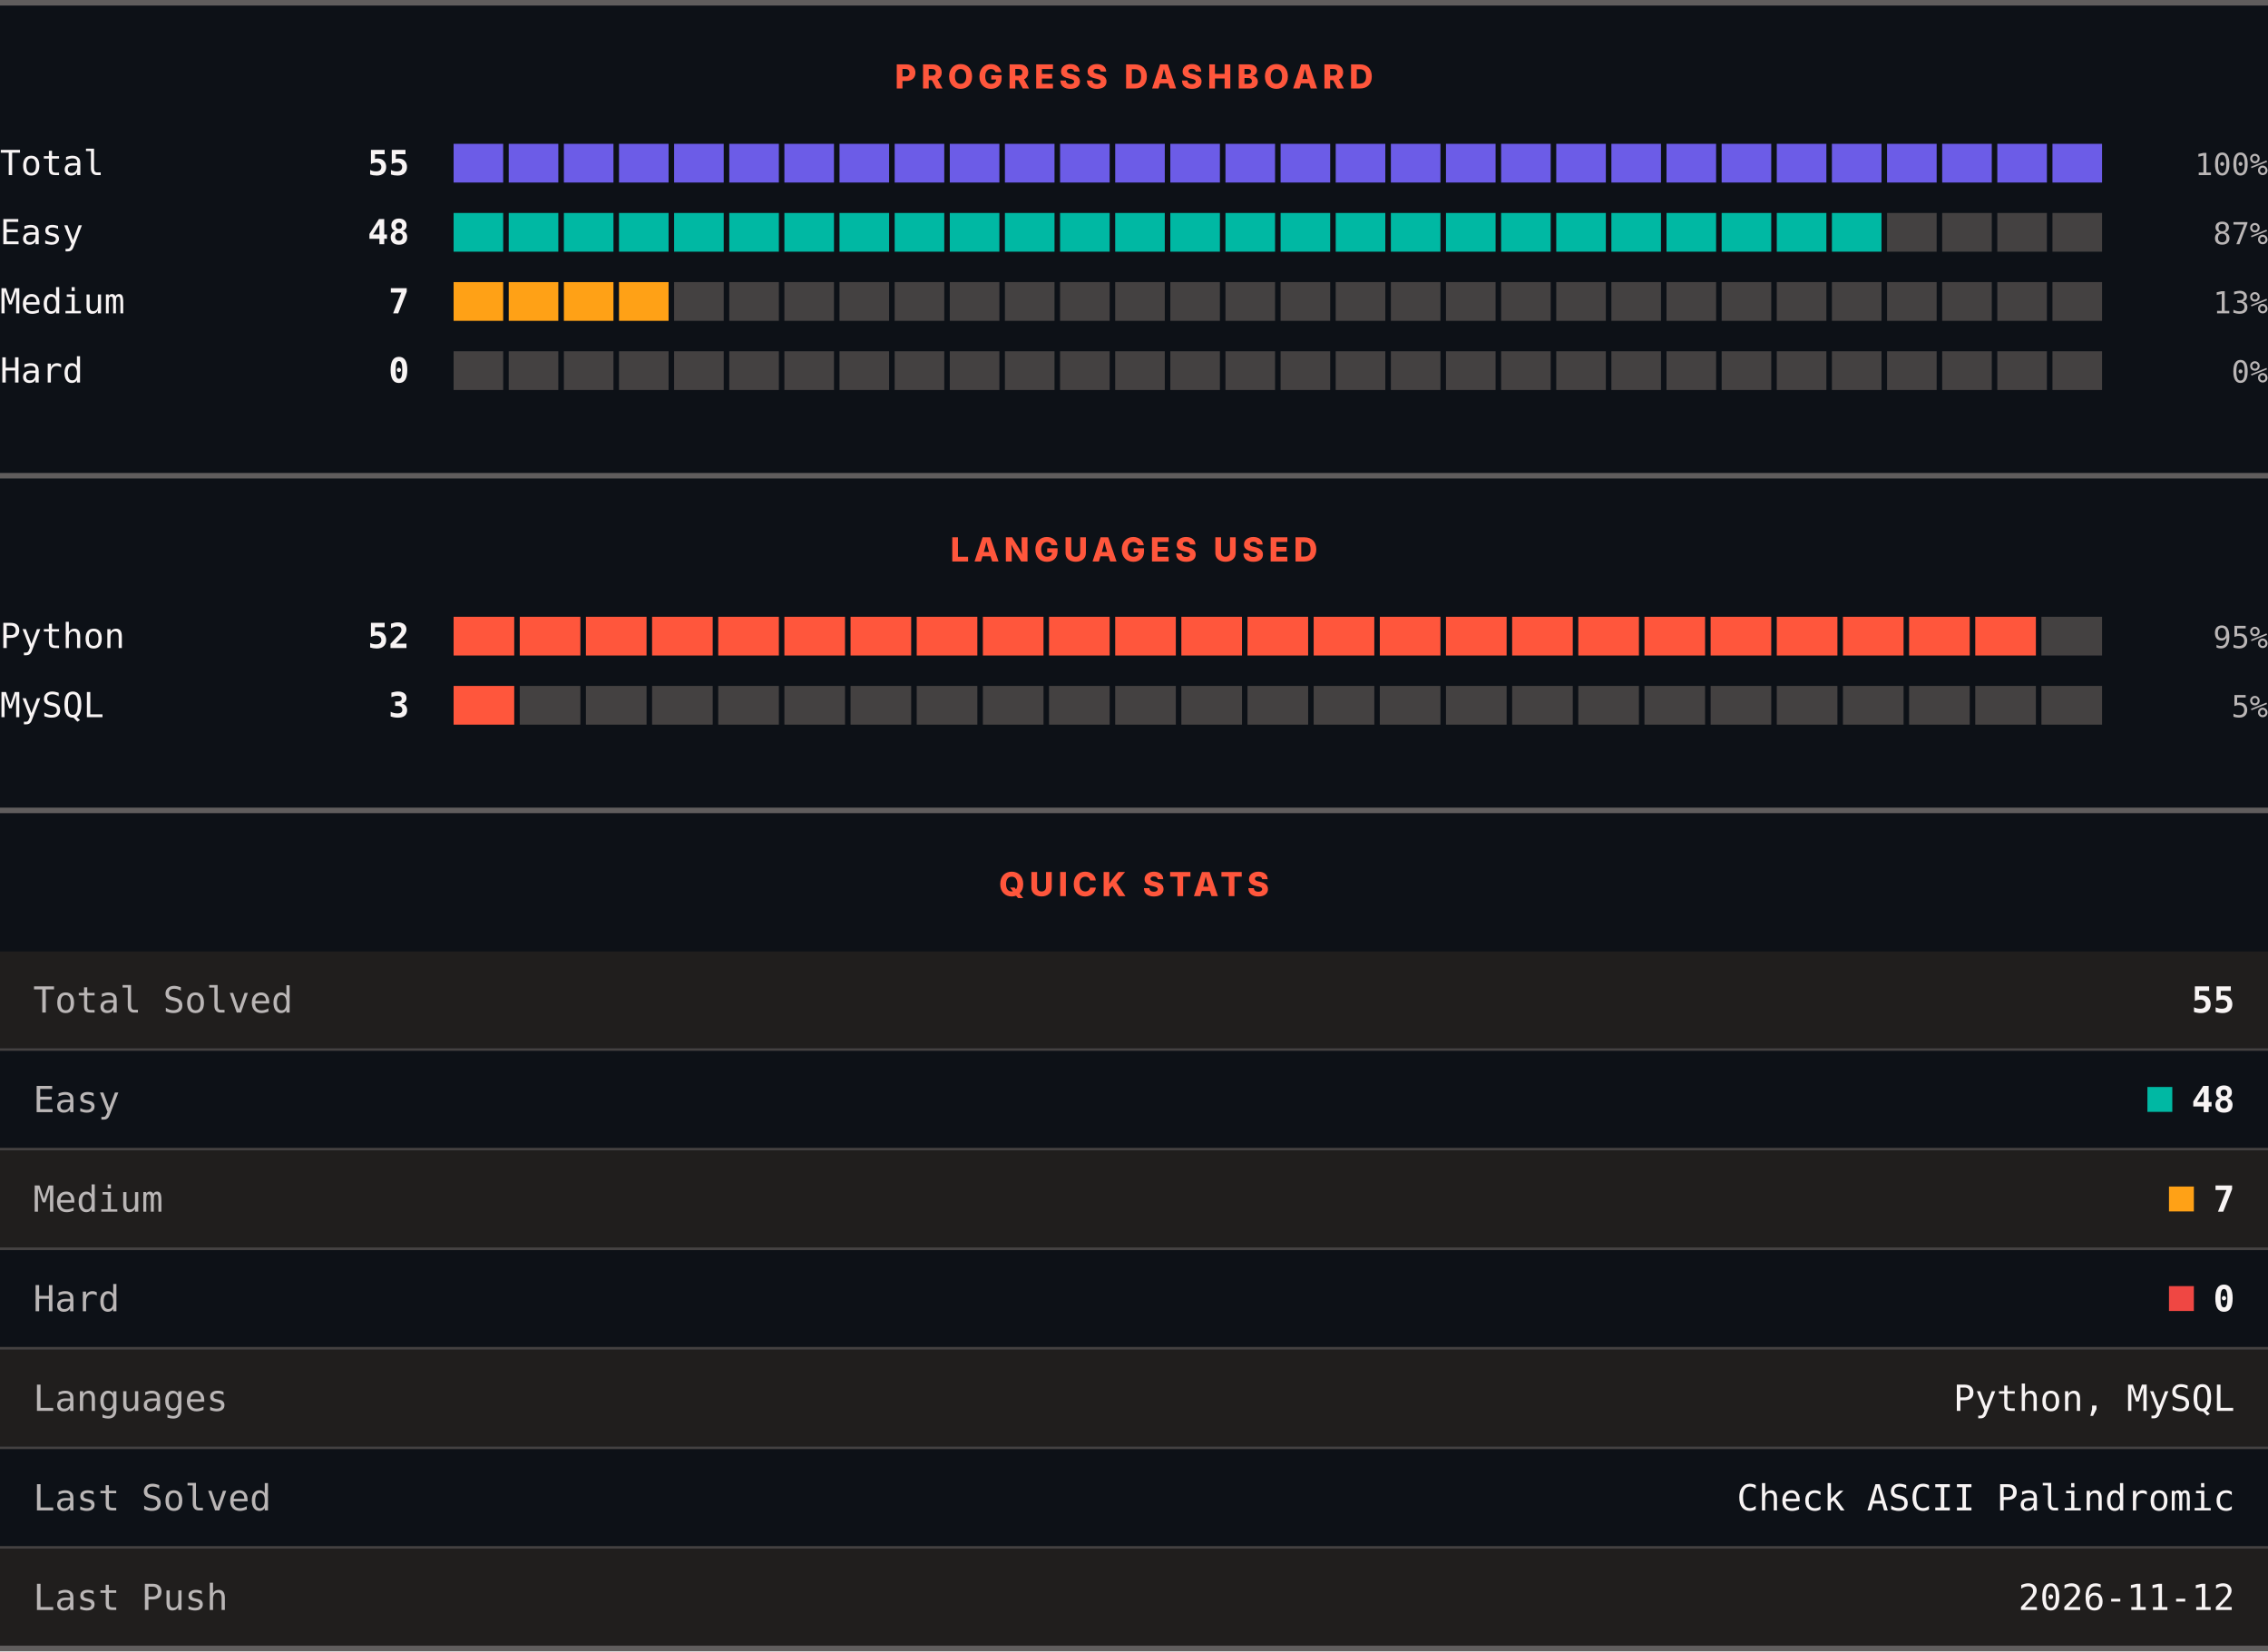
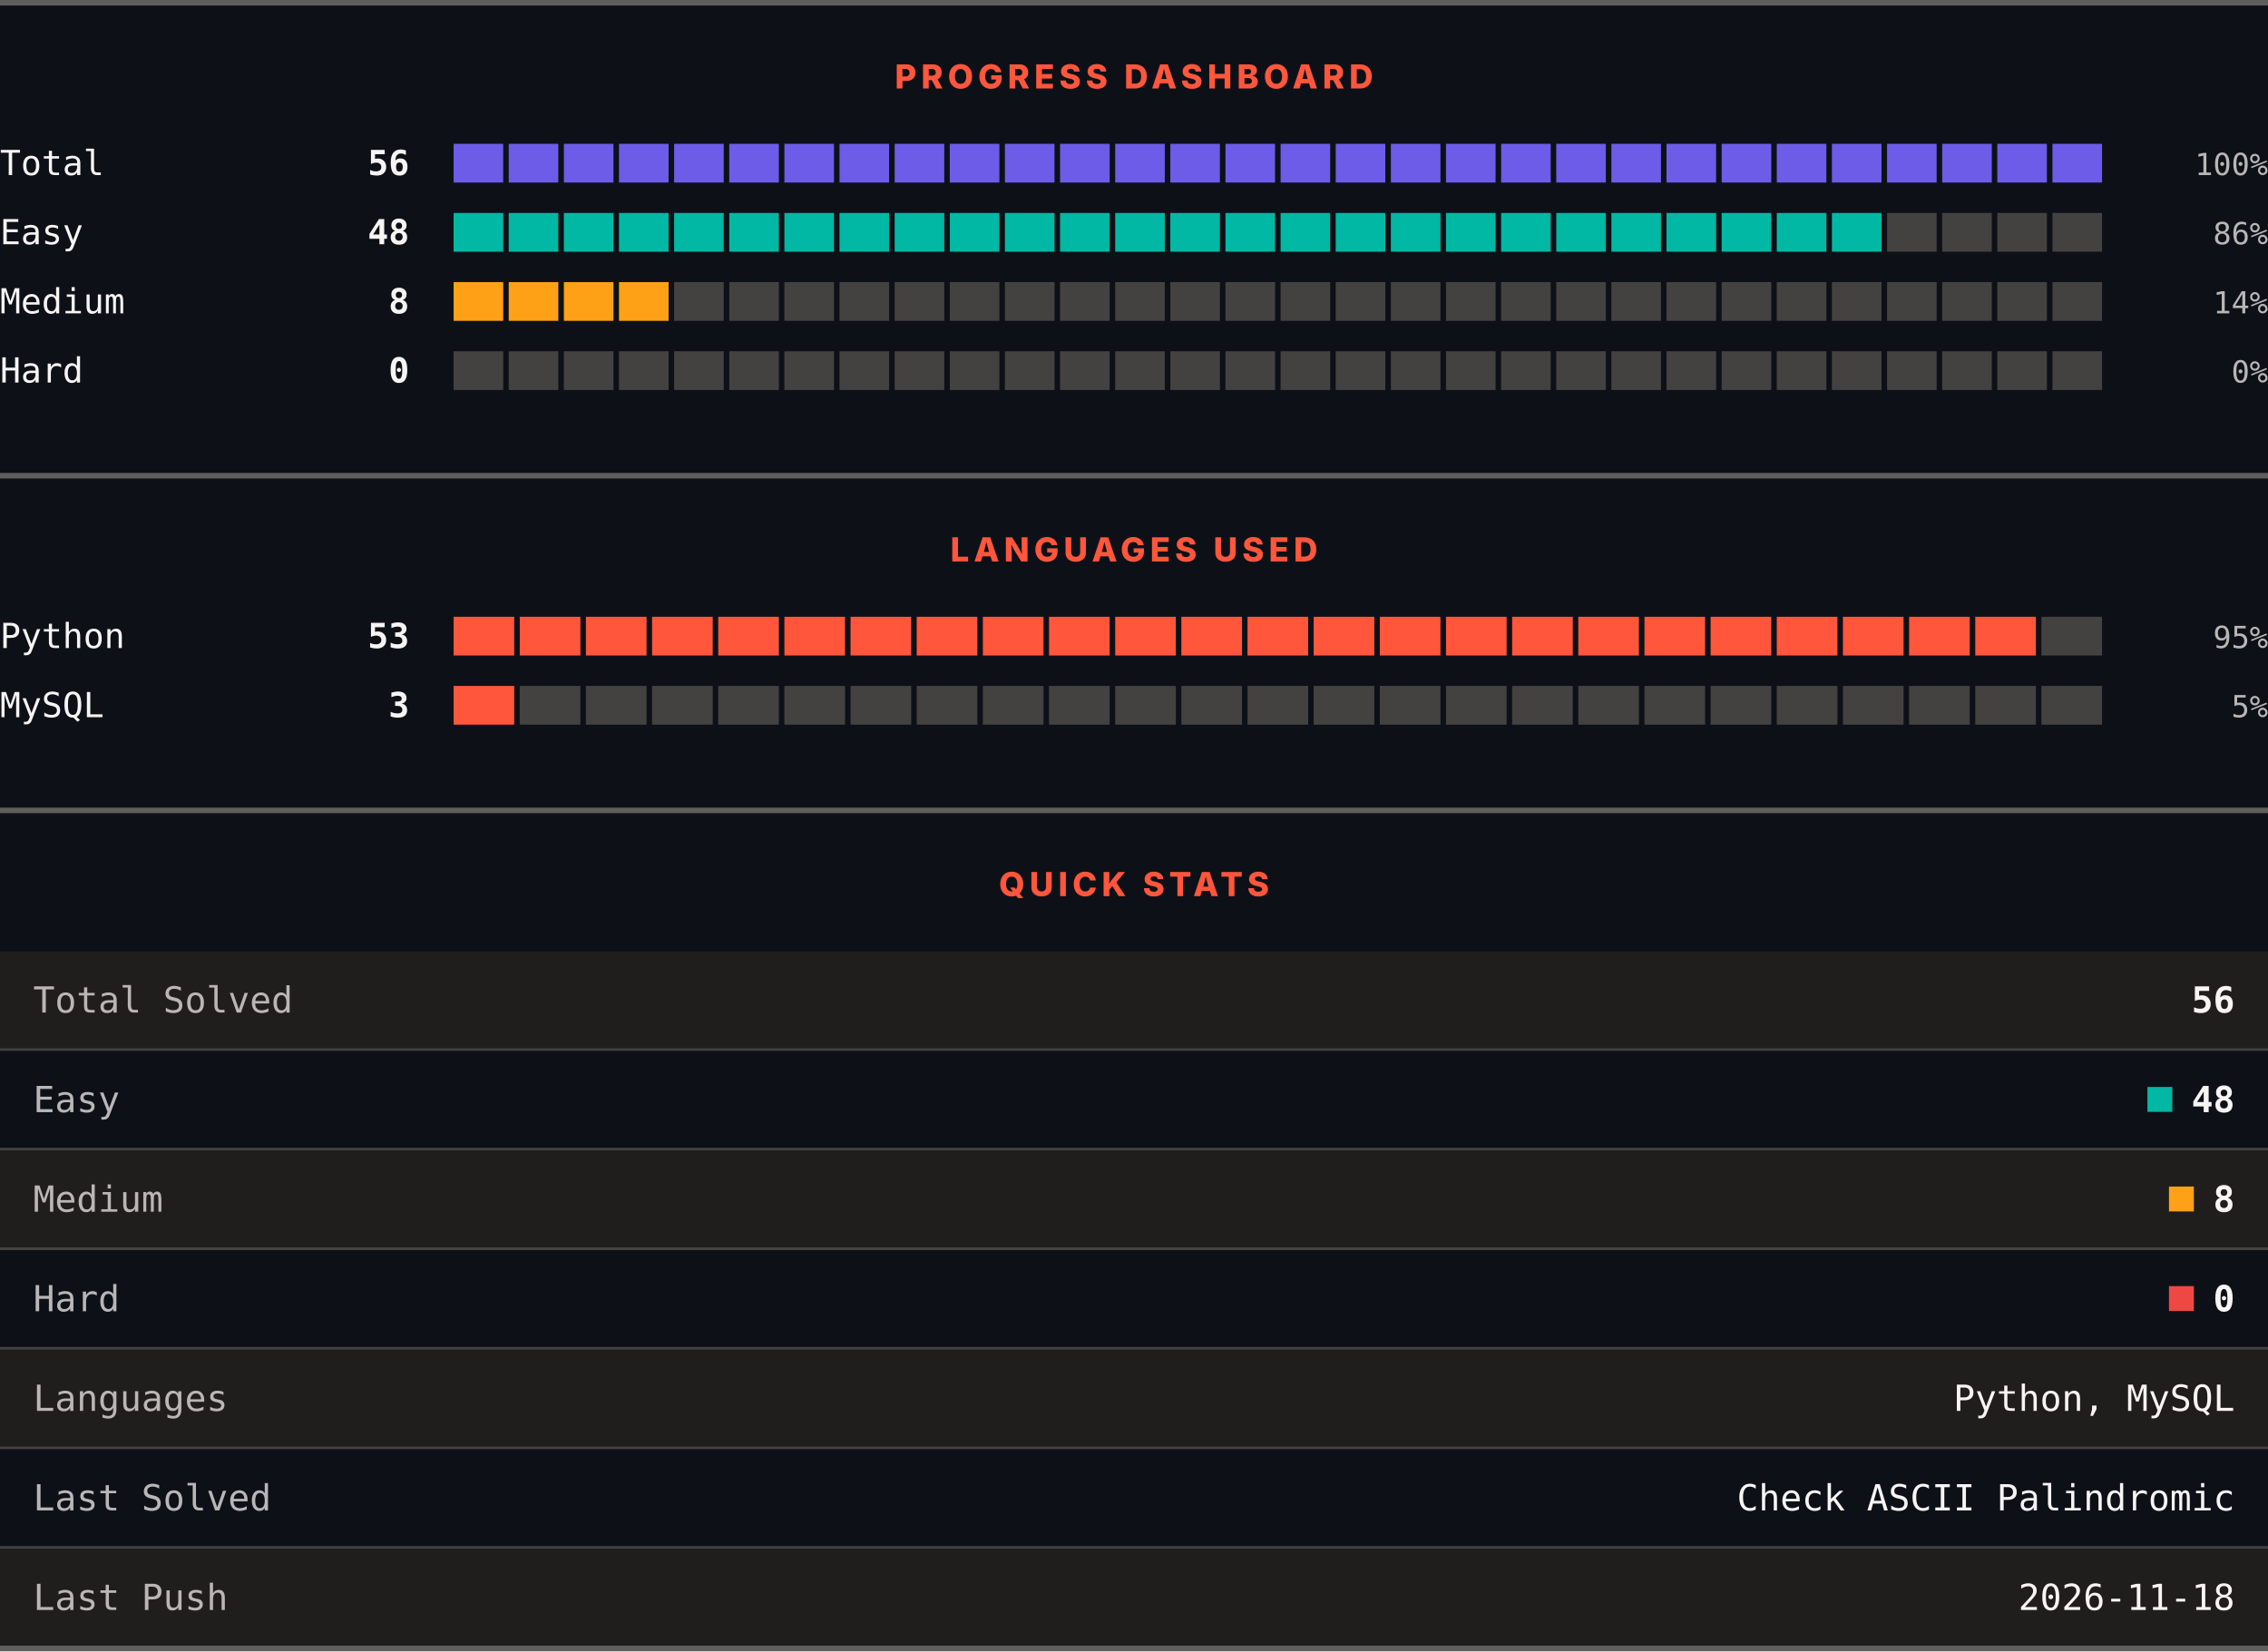
<svg xmlns="http://www.w3.org/2000/svg" width="820" height="597" viewBox="0 0 820 597" role="img" aria-label="LeetCode progress, languages and quick stats">
  <rect width="820" height="597" fill="#0d1117" />
  <rect x="0" y="0" width="820" height="2" fill="#605d5d" />
  <text x="410" y="32" text-anchor="middle" font-family="Archivo, system-ui, -apple-system, Segoe UI, sans-serif" font-size="12" font-weight="800" letter-spacing="1.68" fill="#ff563c">PROGRESS DASHBOARD</text>
  <text x="0" y="63.3" font-family="ui-monospace, SFMono-Regular, Menlo, Consolas, monospace" font-size="12.5" fill="#f8f4f4">Total</text>
-   <text x="148" y="63.3" text-anchor="end" font-family="ui-monospace, SFMono-Regular, Menlo, Consolas, monospace" font-size="12.5" font-weight="700" fill="#f8f4f4">55</text>
+   <text x="148" y="63.3" text-anchor="end" font-family="ui-monospace, SFMono-Regular, Menlo, Consolas, monospace" font-size="12.5" font-weight="700" fill="#f8f4f4">56</text>
  <rect x="164.00" y="52" width="17.93" height="14" fill="#6c5ce7" />
  <rect x="183.93" y="52" width="17.93" height="14" fill="#6c5ce7" />
  <rect x="203.87" y="52" width="17.93" height="14" fill="#6c5ce7" />
  <rect x="223.80" y="52" width="17.93" height="14" fill="#6c5ce7" />
  <rect x="243.73" y="52" width="17.93" height="14" fill="#6c5ce7" />
  <rect x="263.67" y="52" width="17.93" height="14" fill="#6c5ce7" />
  <rect x="283.60" y="52" width="17.93" height="14" fill="#6c5ce7" />
  <rect x="303.53" y="52" width="17.93" height="14" fill="#6c5ce7" />
  <rect x="323.47" y="52" width="17.93" height="14" fill="#6c5ce7" />
  <rect x="343.40" y="52" width="17.93" height="14" fill="#6c5ce7" />
  <rect x="363.33" y="52" width="17.93" height="14" fill="#6c5ce7" />
  <rect x="383.27" y="52" width="17.93" height="14" fill="#6c5ce7" />
  <rect x="403.20" y="52" width="17.93" height="14" fill="#6c5ce7" />
  <rect x="423.13" y="52" width="17.93" height="14" fill="#6c5ce7" />
  <rect x="443.07" y="52" width="17.93" height="14" fill="#6c5ce7" />
  <rect x="463.00" y="52" width="17.93" height="14" fill="#6c5ce7" />
  <rect x="482.93" y="52" width="17.93" height="14" fill="#6c5ce7" />
  <rect x="502.87" y="52" width="17.93" height="14" fill="#6c5ce7" />
  <rect x="522.80" y="52" width="17.93" height="14" fill="#6c5ce7" />
  <rect x="542.73" y="52" width="17.93" height="14" fill="#6c5ce7" />
  <rect x="562.67" y="52" width="17.93" height="14" fill="#6c5ce7" />
  <rect x="582.60" y="52" width="17.93" height="14" fill="#6c5ce7" />
  <rect x="602.53" y="52" width="17.93" height="14" fill="#6c5ce7" />
  <rect x="622.47" y="52" width="17.93" height="14" fill="#6c5ce7" />
  <rect x="642.40" y="52" width="17.93" height="14" fill="#6c5ce7" />
  <rect x="662.33" y="52" width="17.93" height="14" fill="#6c5ce7" />
  <rect x="682.27" y="52" width="17.93" height="14" fill="#6c5ce7" />
  <rect x="702.20" y="52" width="17.93" height="14" fill="#6c5ce7" />
  <rect x="722.13" y="52" width="17.93" height="14" fill="#6c5ce7" />
  <rect x="742.07" y="52" width="17.93" height="14" fill="#6c5ce7" />
  <text x="820" y="63.3" text-anchor="end" font-family="ui-monospace, SFMono-Regular, Menlo, Consolas, monospace" font-size="11" fill="#bab6b6">100%</text>
  <text x="0" y="88.3" font-family="ui-monospace, SFMono-Regular, Menlo, Consolas, monospace" font-size="12.5" fill="#f8f4f4">Easy</text>
  <text x="148" y="88.3" text-anchor="end" font-family="ui-monospace, SFMono-Regular, Menlo, Consolas, monospace" font-size="12.5" font-weight="700" fill="#f8f4f4">48</text>
  <rect x="164.00" y="77" width="17.93" height="14" fill="#00b8a3" />
  <rect x="183.93" y="77" width="17.93" height="14" fill="#00b8a3" />
  <rect x="203.87" y="77" width="17.93" height="14" fill="#00b8a3" />
  <rect x="223.80" y="77" width="17.93" height="14" fill="#00b8a3" />
  <rect x="243.73" y="77" width="17.93" height="14" fill="#00b8a3" />
  <rect x="263.67" y="77" width="17.93" height="14" fill="#00b8a3" />
  <rect x="283.60" y="77" width="17.93" height="14" fill="#00b8a3" />
  <rect x="303.53" y="77" width="17.93" height="14" fill="#00b8a3" />
  <rect x="323.47" y="77" width="17.93" height="14" fill="#00b8a3" />
  <rect x="343.40" y="77" width="17.93" height="14" fill="#00b8a3" />
  <rect x="363.33" y="77" width="17.93" height="14" fill="#00b8a3" />
  <rect x="383.27" y="77" width="17.93" height="14" fill="#00b8a3" />
  <rect x="403.20" y="77" width="17.93" height="14" fill="#00b8a3" />
  <rect x="423.13" y="77" width="17.93" height="14" fill="#00b8a3" />
  <rect x="443.07" y="77" width="17.93" height="14" fill="#00b8a3" />
  <rect x="463.00" y="77" width="17.93" height="14" fill="#00b8a3" />
  <rect x="482.93" y="77" width="17.93" height="14" fill="#00b8a3" />
  <rect x="502.87" y="77" width="17.93" height="14" fill="#00b8a3" />
  <rect x="522.80" y="77" width="17.93" height="14" fill="#00b8a3" />
  <rect x="542.73" y="77" width="17.93" height="14" fill="#00b8a3" />
  <rect x="562.67" y="77" width="17.93" height="14" fill="#00b8a3" />
  <rect x="582.60" y="77" width="17.93" height="14" fill="#00b8a3" />
  <rect x="602.53" y="77" width="17.93" height="14" fill="#00b8a3" />
  <rect x="622.47" y="77" width="17.93" height="14" fill="#00b8a3" />
  <rect x="642.40" y="77" width="17.93" height="14" fill="#00b8a3" />
  <rect x="662.33" y="77" width="17.93" height="14" fill="#00b8a3" />
  <rect x="682.27" y="77" width="17.93" height="14" fill="#444141" />
  <rect x="702.20" y="77" width="17.93" height="14" fill="#444141" />
  <rect x="722.13" y="77" width="17.93" height="14" fill="#444141" />
  <rect x="742.07" y="77" width="17.93" height="14" fill="#444141" />
-   <text x="820" y="88.3" text-anchor="end" font-family="ui-monospace, SFMono-Regular, Menlo, Consolas, monospace" font-size="11" fill="#bab6b6">87%</text>
+   <text x="820" y="88.3" text-anchor="end" font-family="ui-monospace, SFMono-Regular, Menlo, Consolas, monospace" font-size="11" fill="#bab6b6">86%</text>
  <text x="0" y="113.3" font-family="ui-monospace, SFMono-Regular, Menlo, Consolas, monospace" font-size="12.5" fill="#f8f4f4">Medium</text>
-   <text x="148" y="113.3" text-anchor="end" font-family="ui-monospace, SFMono-Regular, Menlo, Consolas, monospace" font-size="12.5" font-weight="700" fill="#f8f4f4">7</text>
+   <text x="148" y="113.3" text-anchor="end" font-family="ui-monospace, SFMono-Regular, Menlo, Consolas, monospace" font-size="12.5" font-weight="700" fill="#f8f4f4">8</text>
  <rect x="164.00" y="102" width="17.93" height="14" fill="#ffa116" />
  <rect x="183.93" y="102" width="17.93" height="14" fill="#ffa116" />
  <rect x="203.87" y="102" width="17.93" height="14" fill="#ffa116" />
  <rect x="223.80" y="102" width="17.93" height="14" fill="#ffa116" />
  <rect x="243.73" y="102" width="17.93" height="14" fill="#444141" />
  <rect x="263.67" y="102" width="17.93" height="14" fill="#444141" />
  <rect x="283.60" y="102" width="17.93" height="14" fill="#444141" />
  <rect x="303.53" y="102" width="17.93" height="14" fill="#444141" />
  <rect x="323.47" y="102" width="17.93" height="14" fill="#444141" />
  <rect x="343.40" y="102" width="17.93" height="14" fill="#444141" />
  <rect x="363.33" y="102" width="17.93" height="14" fill="#444141" />
  <rect x="383.27" y="102" width="17.93" height="14" fill="#444141" />
  <rect x="403.20" y="102" width="17.93" height="14" fill="#444141" />
  <rect x="423.13" y="102" width="17.93" height="14" fill="#444141" />
  <rect x="443.07" y="102" width="17.93" height="14" fill="#444141" />
  <rect x="463.00" y="102" width="17.93" height="14" fill="#444141" />
  <rect x="482.93" y="102" width="17.93" height="14" fill="#444141" />
  <rect x="502.87" y="102" width="17.93" height="14" fill="#444141" />
  <rect x="522.80" y="102" width="17.93" height="14" fill="#444141" />
  <rect x="542.73" y="102" width="17.93" height="14" fill="#444141" />
  <rect x="562.67" y="102" width="17.93" height="14" fill="#444141" />
  <rect x="582.60" y="102" width="17.93" height="14" fill="#444141" />
  <rect x="602.53" y="102" width="17.93" height="14" fill="#444141" />
  <rect x="622.47" y="102" width="17.93" height="14" fill="#444141" />
  <rect x="642.40" y="102" width="17.93" height="14" fill="#444141" />
  <rect x="662.33" y="102" width="17.93" height="14" fill="#444141" />
  <rect x="682.27" y="102" width="17.93" height="14" fill="#444141" />
  <rect x="702.20" y="102" width="17.93" height="14" fill="#444141" />
  <rect x="722.13" y="102" width="17.93" height="14" fill="#444141" />
  <rect x="742.07" y="102" width="17.93" height="14" fill="#444141" />
-   <text x="820" y="113.3" text-anchor="end" font-family="ui-monospace, SFMono-Regular, Menlo, Consolas, monospace" font-size="11" fill="#bab6b6">13%</text>
+   <text x="820" y="113.3" text-anchor="end" font-family="ui-monospace, SFMono-Regular, Menlo, Consolas, monospace" font-size="11" fill="#bab6b6">14%</text>
  <text x="0" y="138.3" font-family="ui-monospace, SFMono-Regular, Menlo, Consolas, monospace" font-size="12.5" fill="#f8f4f4">Hard</text>
  <text x="148" y="138.3" text-anchor="end" font-family="ui-monospace, SFMono-Regular, Menlo, Consolas, monospace" font-size="12.5" font-weight="700" fill="#f8f4f4">0</text>
  <rect x="164.00" y="127" width="17.93" height="14" fill="#444141" />
  <rect x="183.93" y="127" width="17.93" height="14" fill="#444141" />
  <rect x="203.87" y="127" width="17.93" height="14" fill="#444141" />
  <rect x="223.80" y="127" width="17.93" height="14" fill="#444141" />
  <rect x="243.73" y="127" width="17.93" height="14" fill="#444141" />
  <rect x="263.67" y="127" width="17.93" height="14" fill="#444141" />
  <rect x="283.60" y="127" width="17.93" height="14" fill="#444141" />
  <rect x="303.53" y="127" width="17.93" height="14" fill="#444141" />
  <rect x="323.47" y="127" width="17.93" height="14" fill="#444141" />
  <rect x="343.40" y="127" width="17.93" height="14" fill="#444141" />
  <rect x="363.33" y="127" width="17.93" height="14" fill="#444141" />
  <rect x="383.27" y="127" width="17.93" height="14" fill="#444141" />
  <rect x="403.20" y="127" width="17.93" height="14" fill="#444141" />
  <rect x="423.13" y="127" width="17.93" height="14" fill="#444141" />
  <rect x="443.07" y="127" width="17.93" height="14" fill="#444141" />
  <rect x="463.00" y="127" width="17.93" height="14" fill="#444141" />
  <rect x="482.93" y="127" width="17.93" height="14" fill="#444141" />
  <rect x="502.87" y="127" width="17.93" height="14" fill="#444141" />
  <rect x="522.80" y="127" width="17.93" height="14" fill="#444141" />
  <rect x="542.73" y="127" width="17.93" height="14" fill="#444141" />
  <rect x="562.67" y="127" width="17.93" height="14" fill="#444141" />
  <rect x="582.60" y="127" width="17.93" height="14" fill="#444141" />
  <rect x="602.53" y="127" width="17.93" height="14" fill="#444141" />
  <rect x="622.47" y="127" width="17.93" height="14" fill="#444141" />
  <rect x="642.40" y="127" width="17.93" height="14" fill="#444141" />
  <rect x="662.33" y="127" width="17.93" height="14" fill="#444141" />
  <rect x="682.27" y="127" width="17.93" height="14" fill="#444141" />
  <rect x="702.20" y="127" width="17.93" height="14" fill="#444141" />
  <rect x="722.13" y="127" width="17.93" height="14" fill="#444141" />
  <rect x="742.07" y="127" width="17.93" height="14" fill="#444141" />
  <text x="820" y="138.3" text-anchor="end" font-family="ui-monospace, SFMono-Regular, Menlo, Consolas, monospace" font-size="11" fill="#bab6b6">0%</text>
  <rect x="0" y="171" width="820" height="2" fill="#605d5d" />
  <text x="410" y="203" text-anchor="middle" font-family="Archivo, system-ui, -apple-system, Segoe UI, sans-serif" font-size="12" font-weight="800" letter-spacing="1.68" fill="#ff563c">LANGUAGES USED</text>
  <text x="0" y="234.3" font-family="ui-monospace, SFMono-Regular, Menlo, Consolas, monospace" font-size="12.5" fill="#f8f4f4">Python</text>
-   <text x="148" y="234.3" text-anchor="end" font-family="ui-monospace, SFMono-Regular, Menlo, Consolas, monospace" font-size="12.5" font-weight="700" fill="#f8f4f4">52</text>
+   <text x="148" y="234.3" text-anchor="end" font-family="ui-monospace, SFMono-Regular, Menlo, Consolas, monospace" font-size="12.5" font-weight="700" fill="#f8f4f4">53</text>
  <rect x="164.00" y="223" width="21.92" height="14" fill="#ff563c" />
  <rect x="187.92" y="223" width="21.92" height="14" fill="#ff563c" />
  <rect x="211.84" y="223" width="21.92" height="14" fill="#ff563c" />
  <rect x="235.76" y="223" width="21.92" height="14" fill="#ff563c" />
  <rect x="259.68" y="223" width="21.92" height="14" fill="#ff563c" />
  <rect x="283.60" y="223" width="21.92" height="14" fill="#ff563c" />
  <rect x="307.52" y="223" width="21.92" height="14" fill="#ff563c" />
  <rect x="331.44" y="223" width="21.92" height="14" fill="#ff563c" />
  <rect x="355.36" y="223" width="21.92" height="14" fill="#ff563c" />
  <rect x="379.28" y="223" width="21.92" height="14" fill="#ff563c" />
  <rect x="403.20" y="223" width="21.92" height="14" fill="#ff563c" />
  <rect x="427.12" y="223" width="21.92" height="14" fill="#ff563c" />
  <rect x="451.04" y="223" width="21.92" height="14" fill="#ff563c" />
  <rect x="474.96" y="223" width="21.92" height="14" fill="#ff563c" />
  <rect x="498.88" y="223" width="21.92" height="14" fill="#ff563c" />
  <rect x="522.80" y="223" width="21.92" height="14" fill="#ff563c" />
  <rect x="546.72" y="223" width="21.92" height="14" fill="#ff563c" />
  <rect x="570.64" y="223" width="21.92" height="14" fill="#ff563c" />
  <rect x="594.56" y="223" width="21.92" height="14" fill="#ff563c" />
  <rect x="618.48" y="223" width="21.92" height="14" fill="#ff563c" />
  <rect x="642.40" y="223" width="21.92" height="14" fill="#ff563c" />
  <rect x="666.32" y="223" width="21.92" height="14" fill="#ff563c" />
  <rect x="690.24" y="223" width="21.92" height="14" fill="#ff563c" />
  <rect x="714.16" y="223" width="21.92" height="14" fill="#ff563c" />
  <rect x="738.08" y="223" width="21.92" height="14" fill="#444141" />
  <text x="820" y="234.3" text-anchor="end" font-family="ui-monospace, SFMono-Regular, Menlo, Consolas, monospace" font-size="11" fill="#bab6b6">95%</text>
  <text x="0" y="259.3" font-family="ui-monospace, SFMono-Regular, Menlo, Consolas, monospace" font-size="12.5" fill="#f8f4f4">MySQL</text>
  <text x="148" y="259.3" text-anchor="end" font-family="ui-monospace, SFMono-Regular, Menlo, Consolas, monospace" font-size="12.5" font-weight="700" fill="#f8f4f4">3</text>
  <rect x="164.00" y="248" width="21.92" height="14" fill="#ff563c" />
  <rect x="187.92" y="248" width="21.92" height="14" fill="#444141" />
  <rect x="211.84" y="248" width="21.92" height="14" fill="#444141" />
  <rect x="235.76" y="248" width="21.92" height="14" fill="#444141" />
  <rect x="259.68" y="248" width="21.92" height="14" fill="#444141" />
  <rect x="283.60" y="248" width="21.92" height="14" fill="#444141" />
  <rect x="307.52" y="248" width="21.92" height="14" fill="#444141" />
  <rect x="331.44" y="248" width="21.92" height="14" fill="#444141" />
  <rect x="355.36" y="248" width="21.92" height="14" fill="#444141" />
  <rect x="379.28" y="248" width="21.92" height="14" fill="#444141" />
  <rect x="403.20" y="248" width="21.92" height="14" fill="#444141" />
  <rect x="427.12" y="248" width="21.92" height="14" fill="#444141" />
  <rect x="451.04" y="248" width="21.92" height="14" fill="#444141" />
  <rect x="474.96" y="248" width="21.92" height="14" fill="#444141" />
  <rect x="498.88" y="248" width="21.92" height="14" fill="#444141" />
  <rect x="522.80" y="248" width="21.92" height="14" fill="#444141" />
  <rect x="546.72" y="248" width="21.92" height="14" fill="#444141" />
  <rect x="570.64" y="248" width="21.92" height="14" fill="#444141" />
  <rect x="594.56" y="248" width="21.92" height="14" fill="#444141" />
  <rect x="618.48" y="248" width="21.92" height="14" fill="#444141" />
  <rect x="642.40" y="248" width="21.92" height="14" fill="#444141" />
  <rect x="666.32" y="248" width="21.92" height="14" fill="#444141" />
  <rect x="690.24" y="248" width="21.92" height="14" fill="#444141" />
  <rect x="714.16" y="248" width="21.92" height="14" fill="#444141" />
  <rect x="738.08" y="248" width="21.92" height="14" fill="#444141" />
  <text x="820" y="259.3" text-anchor="end" font-family="ui-monospace, SFMono-Regular, Menlo, Consolas, monospace" font-size="11" fill="#bab6b6">5%</text>
  <rect x="0" y="292" width="820" height="2" fill="#605d5d" />
  <text x="410" y="324" text-anchor="middle" font-family="Archivo, system-ui, -apple-system, Segoe UI, sans-serif" font-size="12" font-weight="800" letter-spacing="1.68" fill="#ff563c">QUICK STATS</text>
  <rect x="0" y="344" width="820" height="35" fill="#201e1d" />
  <text x="12" y="366.1" font-family="ui-monospace, SFMono-Regular, Menlo, Consolas, monospace" font-size="13" fill="#bab6b6">Total Solved</text>
-   <text x="808" y="366.1" text-anchor="end" font-family="ui-monospace, SFMono-Regular, Menlo, Consolas, monospace" font-size="13" font-weight="700" fill="#f8f4f4">55</text>
+   <text x="808" y="366.1" text-anchor="end" font-family="ui-monospace, SFMono-Regular, Menlo, Consolas, monospace" font-size="13" font-weight="700" fill="#f8f4f4">56</text>
  <rect x="0" y="379" width="820" height="1" fill="#444141" />
  <rect x="0" y="380" width="820" height="35" fill="#0d1117" />
  <text x="12" y="402.1" font-family="ui-monospace, SFMono-Regular, Menlo, Consolas, monospace" font-size="13" fill="#bab6b6">Easy</text>
  <rect x="776.4" y="393" width="9" height="9" fill="#00b8a3" />
  <text x="808" y="402.1" text-anchor="end" font-family="ui-monospace, SFMono-Regular, Menlo, Consolas, monospace" font-size="13" font-weight="700" fill="#f8f4f4">48</text>
  <rect x="0" y="415" width="820" height="1" fill="#444141" />
  <rect x="0" y="416" width="820" height="35" fill="#201e1d" />
  <text x="12" y="438.1" font-family="ui-monospace, SFMono-Regular, Menlo, Consolas, monospace" font-size="13" fill="#bab6b6">Medium</text>
  <rect x="784.2" y="429" width="9" height="9" fill="#ffa116" />
-   <text x="808" y="438.1" text-anchor="end" font-family="ui-monospace, SFMono-Regular, Menlo, Consolas, monospace" font-size="13" font-weight="700" fill="#f8f4f4">7</text>
+   <text x="808" y="438.1" text-anchor="end" font-family="ui-monospace, SFMono-Regular, Menlo, Consolas, monospace" font-size="13" font-weight="700" fill="#f8f4f4">8</text>
  <rect x="0" y="451" width="820" height="1" fill="#444141" />
  <rect x="0" y="452" width="820" height="35" fill="#0d1117" />
  <text x="12" y="474.1" font-family="ui-monospace, SFMono-Regular, Menlo, Consolas, monospace" font-size="13" fill="#bab6b6">Hard</text>
  <rect x="784.2" y="465" width="9" height="9" fill="#ef4743" />
  <text x="808" y="474.1" text-anchor="end" font-family="ui-monospace, SFMono-Regular, Menlo, Consolas, monospace" font-size="13" font-weight="700" fill="#f8f4f4">0</text>
  <rect x="0" y="487" width="820" height="1" fill="#444141" />
  <rect x="0" y="488" width="820" height="35" fill="#201e1d" />
  <text x="12" y="510.1" font-family="ui-monospace, SFMono-Regular, Menlo, Consolas, monospace" font-size="13" fill="#bab6b6">Languages</text>
  <text x="808" y="510.1" text-anchor="end" font-family="ui-monospace, SFMono-Regular, Menlo, Consolas, monospace" font-size="13" fill="#f8f4f4">Python, MySQL</text>
  <rect x="0" y="523" width="820" height="1" fill="#444141" />
  <rect x="0" y="524" width="820" height="35" fill="#0d1117" />
  <text x="12" y="546.1" font-family="ui-monospace, SFMono-Regular, Menlo, Consolas, monospace" font-size="13" fill="#bab6b6">Last Solved</text>
  <text x="808" y="546.1" text-anchor="end" font-family="ui-monospace, SFMono-Regular, Menlo, Consolas, monospace" font-size="13" fill="#f8f4f4">Check ASCII Palindromic</text>
  <rect x="0" y="559" width="820" height="1" fill="#444141" />
  <rect x="0" y="560" width="820" height="35" fill="#201e1d" />
  <text x="12" y="582.1" font-family="ui-monospace, SFMono-Regular, Menlo, Consolas, monospace" font-size="13" fill="#bab6b6">Last Push</text>
-   <text x="808" y="582.1" text-anchor="end" font-family="ui-monospace, SFMono-Regular, Menlo, Consolas, monospace" font-size="13" fill="#f8f4f4">2026-11-12</text>
+   <text x="808" y="582.1" text-anchor="end" font-family="ui-monospace, SFMono-Regular, Menlo, Consolas, monospace" font-size="13" fill="#f8f4f4">2026-11-18</text>
  <rect x="0" y="595" width="820" height="2" fill="#605d5d" />
</svg>
